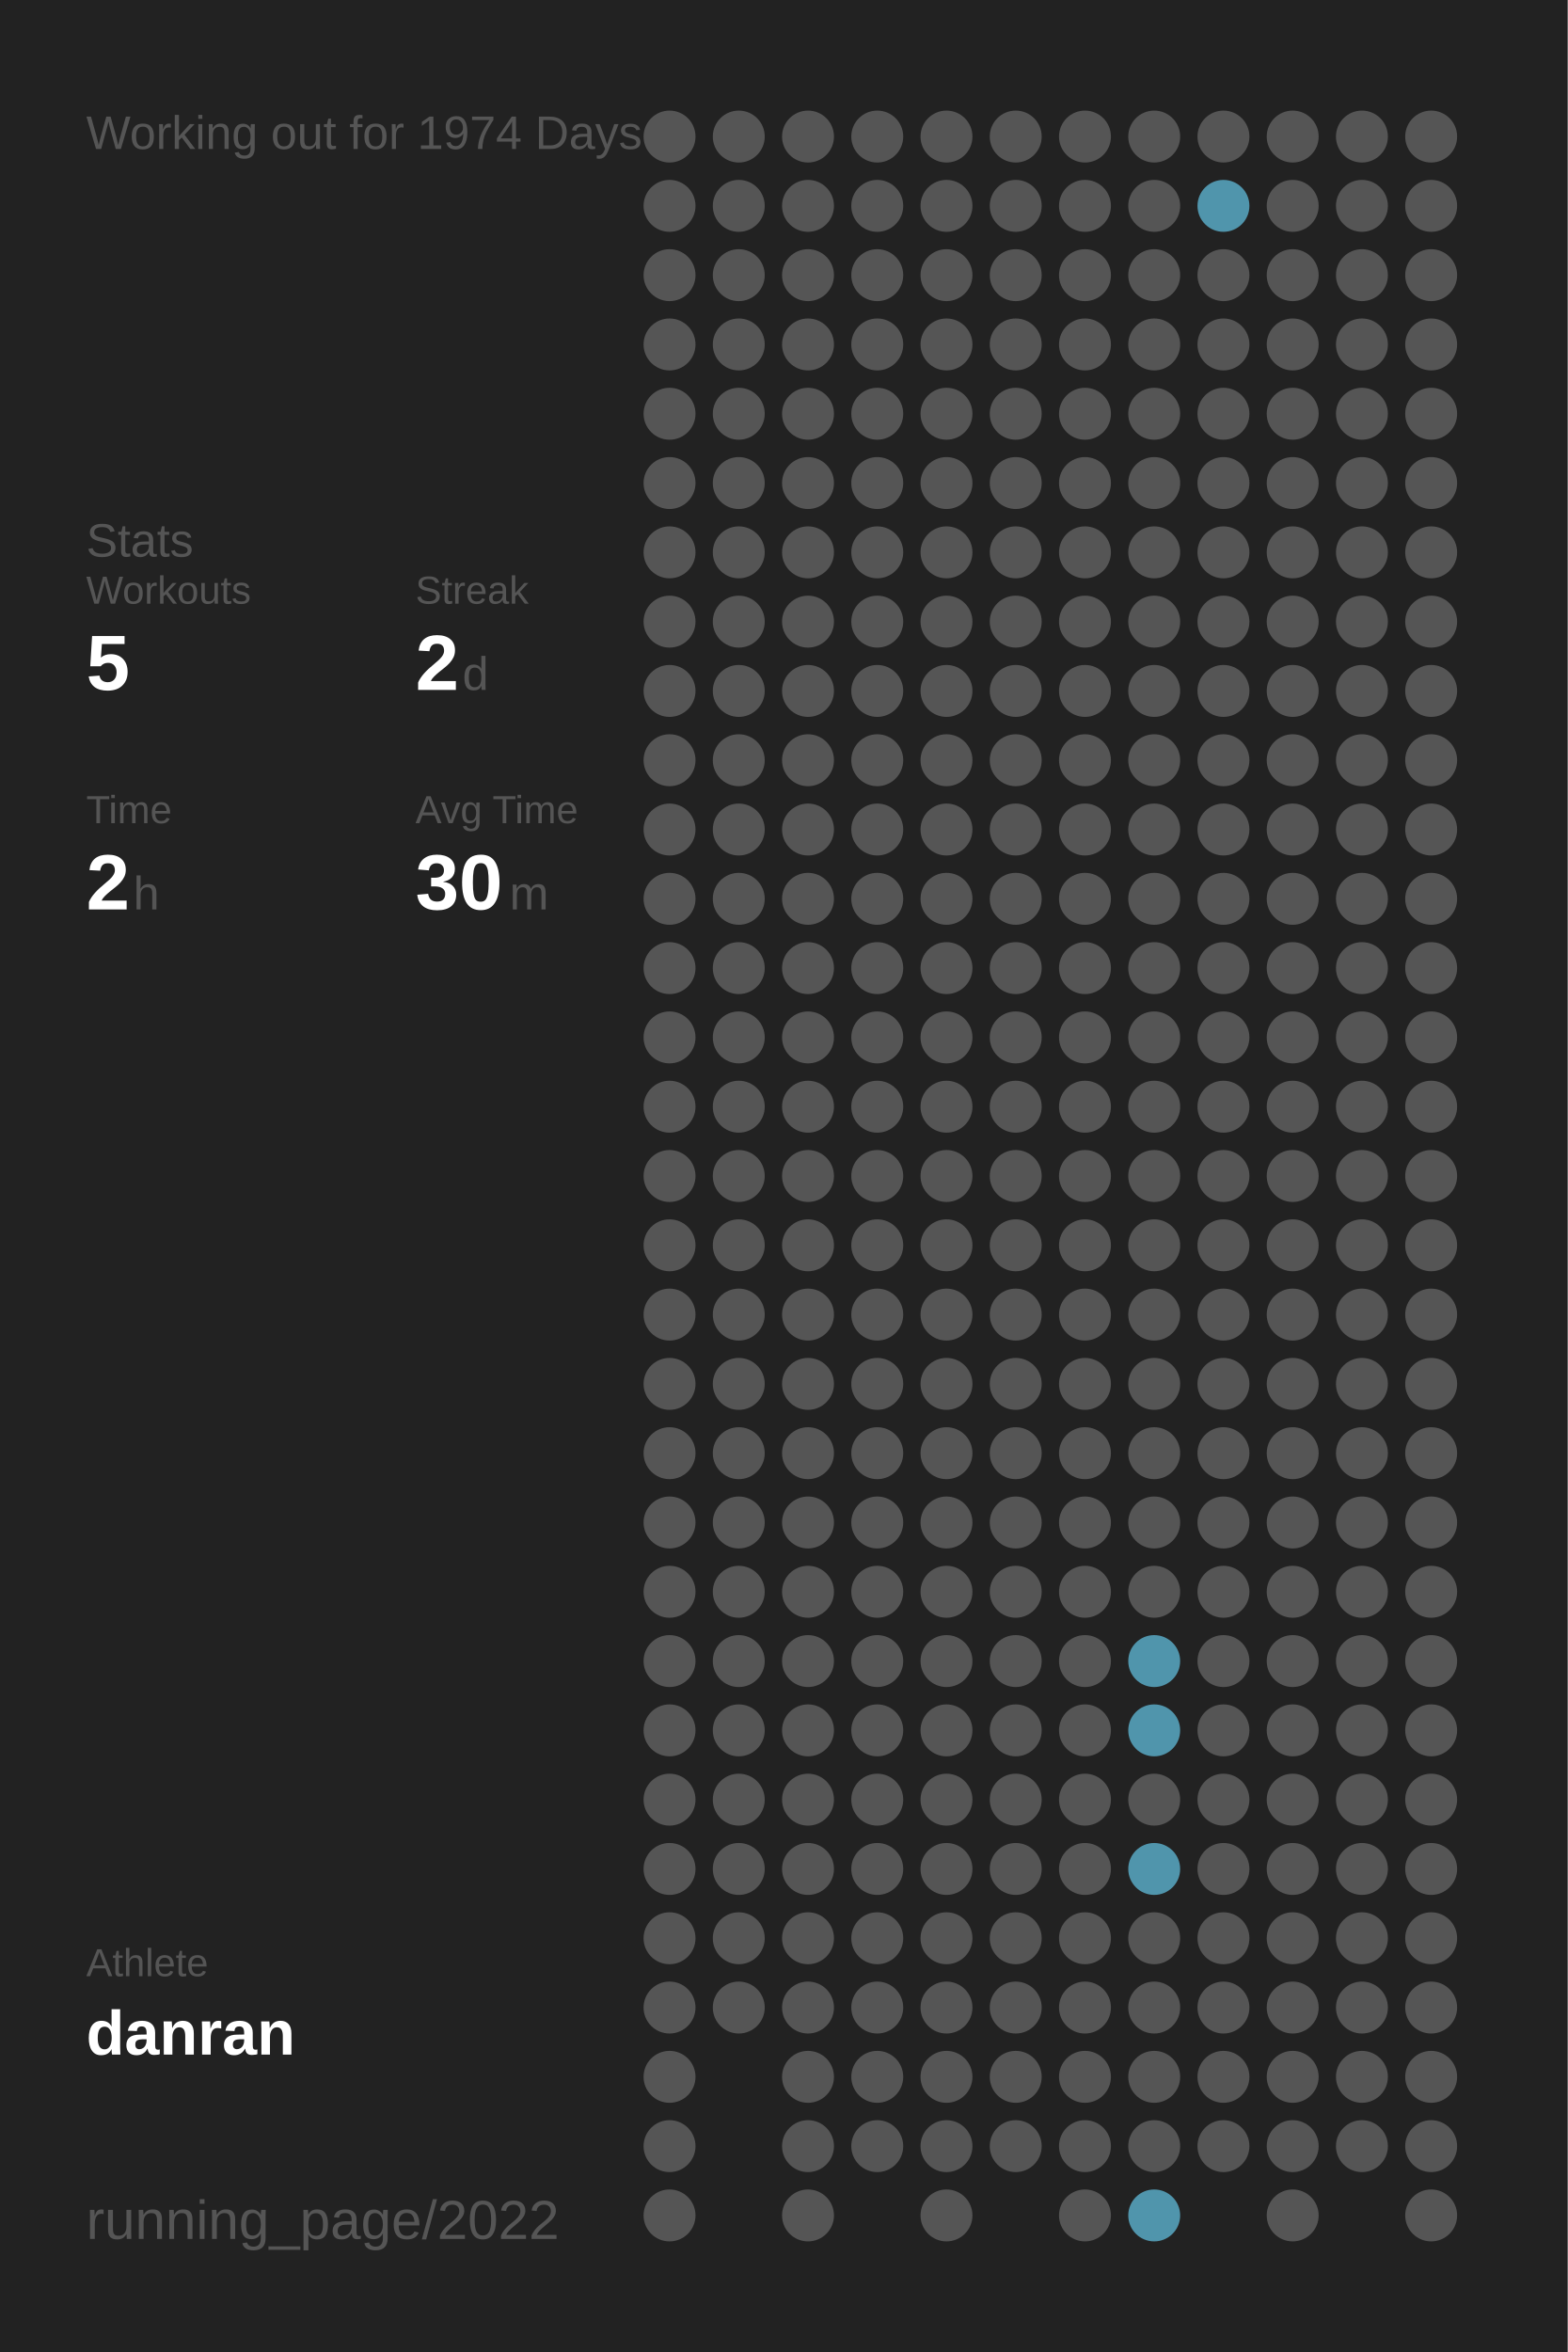
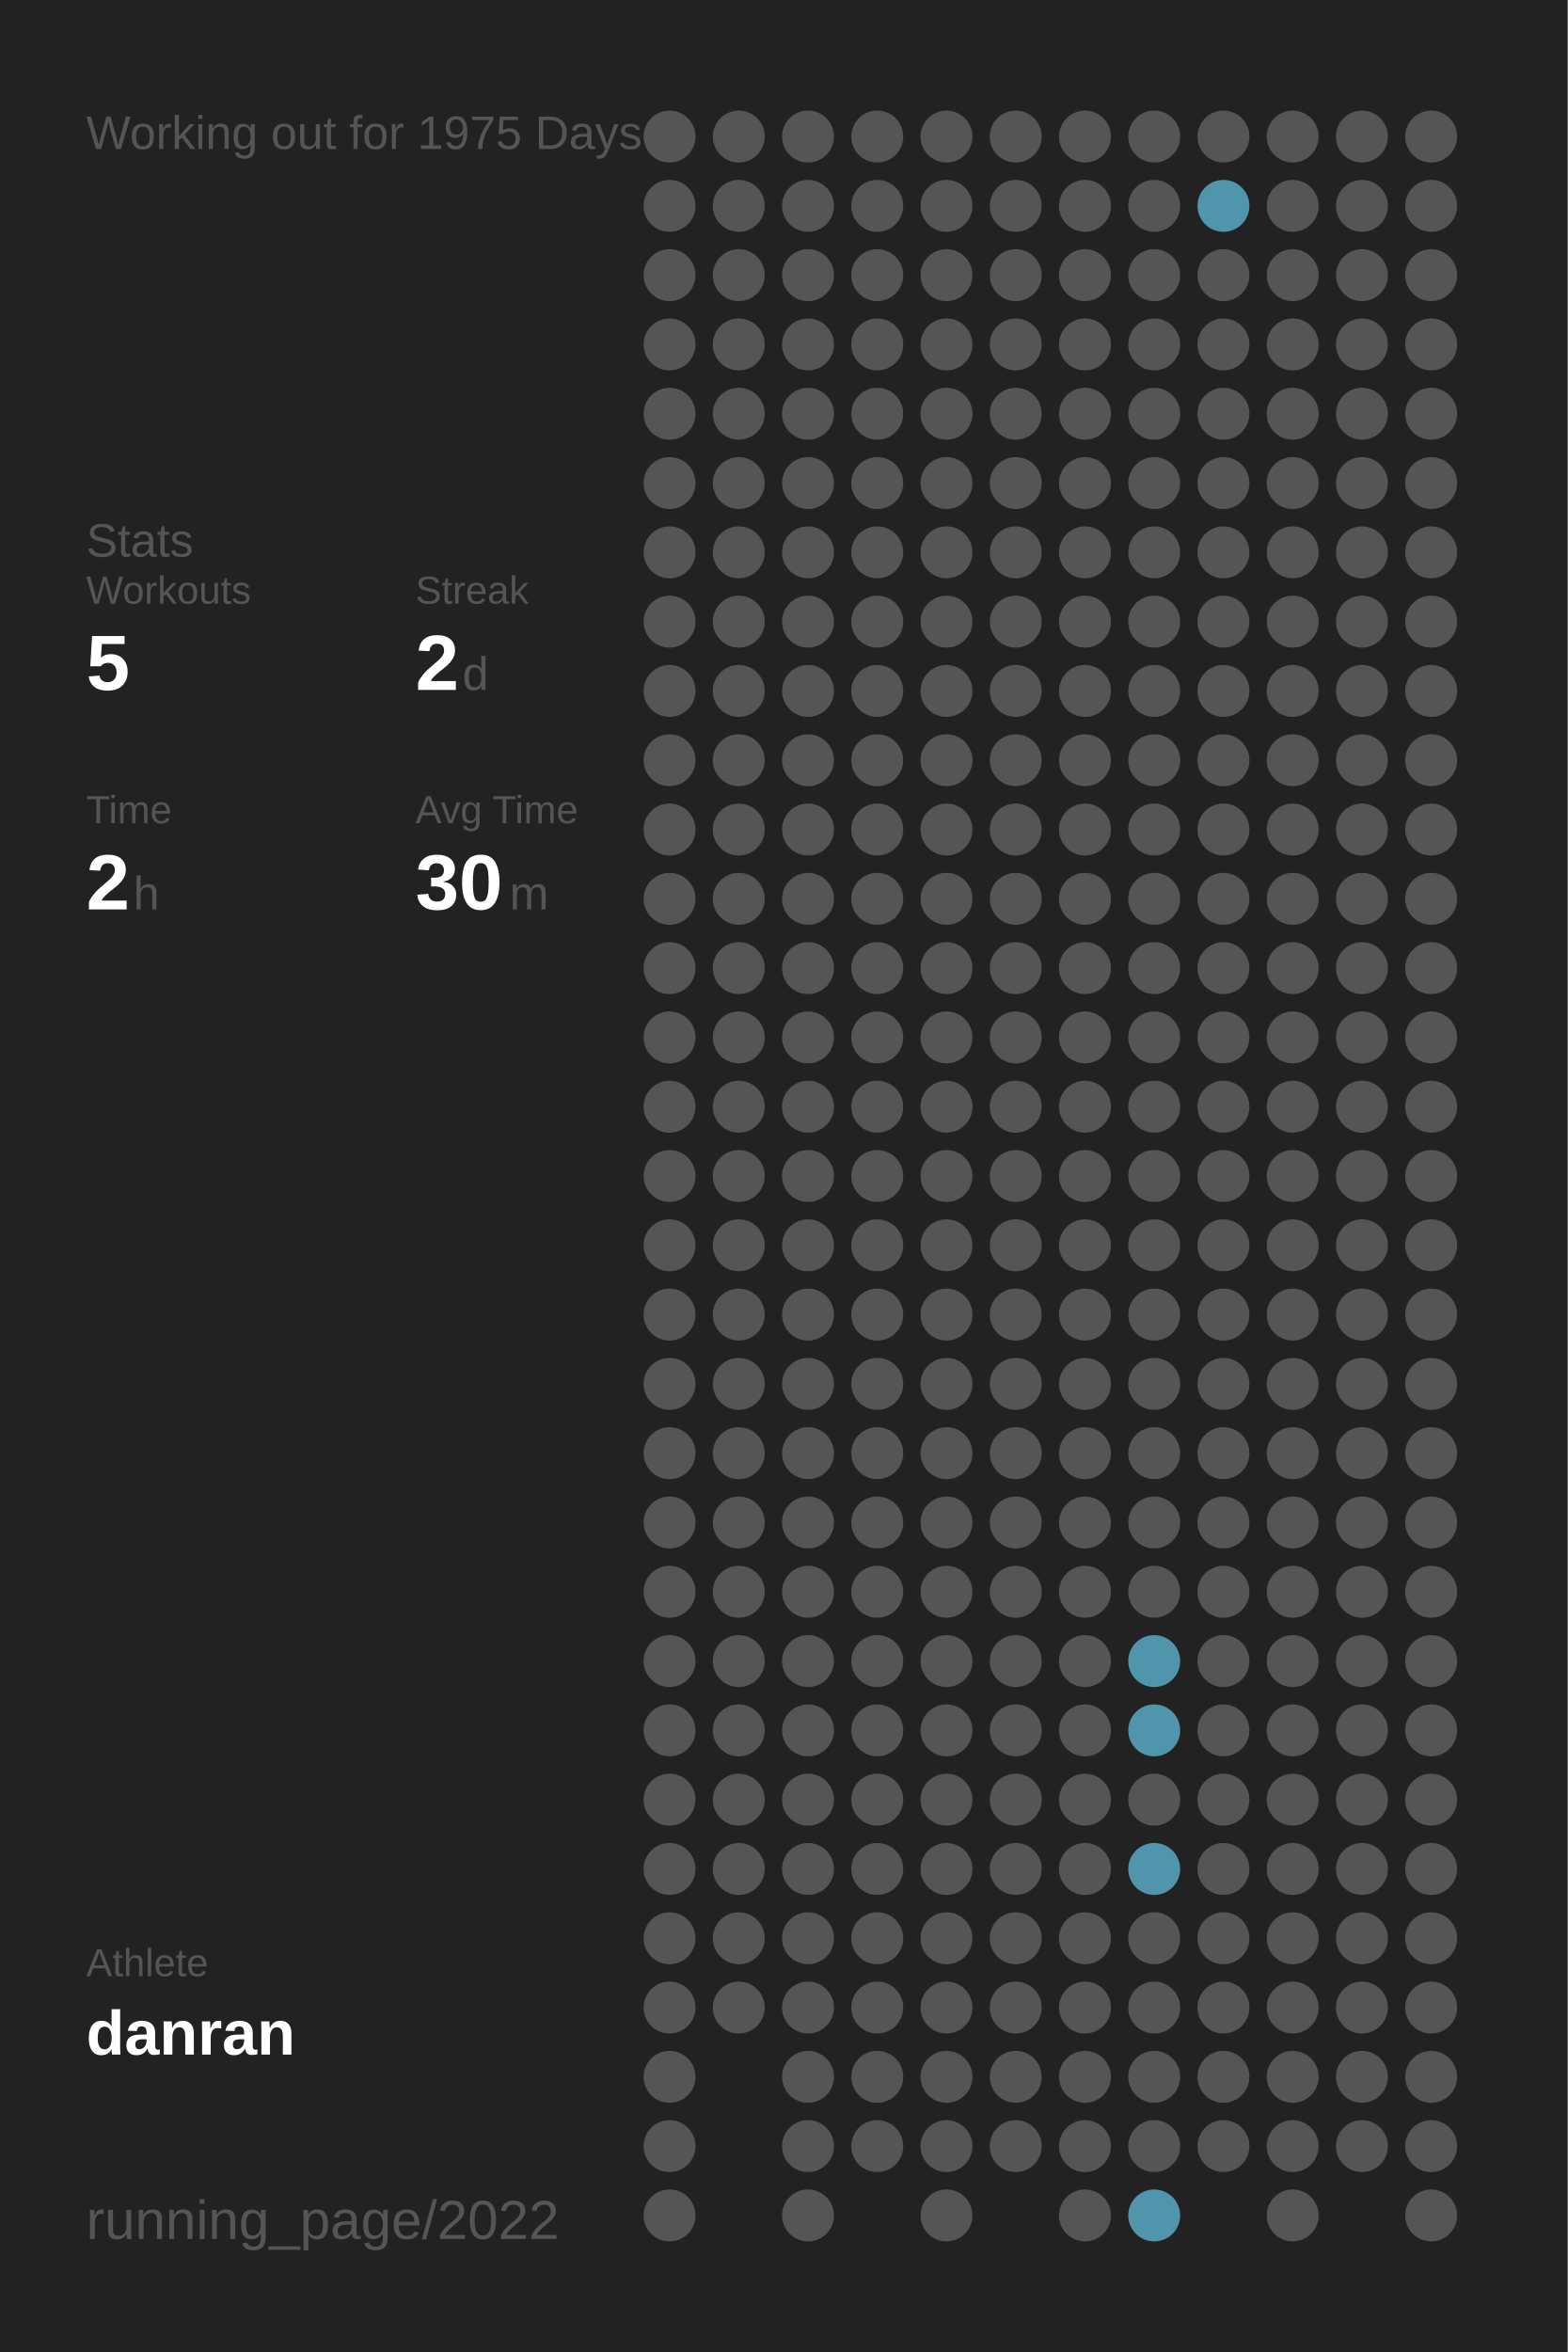
<svg xmlns="http://www.w3.org/2000/svg" baseProfile="full" height="300mm" version="1.1" viewBox="0,0,200,300" width="200mm">
  <defs />
  <rect fill="#222222" height="300" width="200" x="0" y="0" />
-   <text fill="#555555" style="font-size:6px; font-family:Arial;" x="11" y="19">Working out for 1974 Days</text>
+   <text fill="#555555" style="font-size:6px; font-family:Arial;" x="11" y="19">Working out for 1975 Days</text>
  <text fill="#555555" style="font-size:6px; font-family:Arial;" x="11" y="71">Stats</text>
  <text fill="#555555" style="font-size:5px; font-family:Arial;" x="11" y="77">Workouts</text>
  <text fill="#FFFFFF" style="font-size:10px; font-family:Arial; font-weight:bold;" x="11" y="88">5</text>
  <text fill="#555555" style="font-size:5px; font-family:Arial;" x="53" y="77">Streak</text>
  <text fill="#FFFFFF" style="font-size:10px; font-family:Arial; font-weight:bold;" x="53" y="88">2</text>
  <text fill="#555555" style="font-size:6px; font-family:Arial;" x="59" y="88">d</text>
  <text fill="#555555" style="font-size:5px; font-family:Arial;" x="11" y="105">Time</text>
  <text fill="#FFFFFF" style="font-size:10px; font-family:Arial; font-weight:bold;" x="11" y="116">2</text>
  <text fill="#555555" style="font-size:6px; font-family:Arial;" x="17" y="116">h</text>
  <text fill="#555555" style="font-size:5px; font-family:Arial;" x="53" y="105">Avg Time</text>
  <text fill="#FFFFFF" style="font-size:10px; font-family:Arial; font-weight:bold;" x="53" y="116">30</text>
  <text fill="#555555" style="font-size:6px; font-family:Arial;" x="65" y="116">m</text>
  <text fill="#555555" style="font-size:5px; font-family:Arial;" x="11" y="252.065">Athlete</text>
  <text fill="#FFFFFF" style="font-size:8px; font-family:Arial; font-weight:bold;" x="11" y="262.065">danran</text>
  <text fill="#555555" style="font-size:7px; font-family:Arial;" x="11" y="285.581">running_page/2022</text>
  <circle cx="85.417" cy="17.419" fill="#555555" r="3.312" />
  <circle cx="85.417" cy="26.258" fill="#555555" r="3.312" />
  <circle cx="85.417" cy="35.097" fill="#555555" r="3.312" />
  <circle cx="85.417" cy="43.935" fill="#555555" r="3.312" />
  <circle cx="85.417" cy="52.774" fill="#555555" r="3.312" />
  <circle cx="85.417" cy="61.613" fill="#555555" r="3.312" />
  <circle cx="85.417" cy="70.452" fill="#555555" r="3.312" />
  <circle cx="85.417" cy="79.29" fill="#555555" r="3.312" />
  <circle cx="85.417" cy="88.129" fill="#555555" r="3.312" />
  <circle cx="85.417" cy="96.968" fill="#555555" r="3.312" />
  <circle cx="85.417" cy="105.806" fill="#555555" r="3.312" />
  <circle cx="85.417" cy="114.645" fill="#555555" r="3.312" />
  <circle cx="85.417" cy="123.484" fill="#555555" r="3.312" />
  <circle cx="85.417" cy="132.323" fill="#555555" r="3.312" />
  <circle cx="85.417" cy="141.161" fill="#555555" r="3.312" />
  <circle cx="85.417" cy="150" fill="#555555" r="3.312" />
  <circle cx="85.417" cy="158.839" fill="#555555" r="3.312" />
  <circle cx="85.417" cy="167.677" fill="#555555" r="3.312" />
  <circle cx="85.417" cy="176.516" fill="#555555" r="3.312" />
  <circle cx="85.417" cy="185.355" fill="#555555" r="3.312" />
  <circle cx="85.417" cy="194.194" fill="#555555" r="3.312" />
  <circle cx="85.417" cy="203.032" fill="#555555" r="3.312" />
  <circle cx="85.417" cy="211.871" fill="#555555" r="3.312" />
  <circle cx="85.417" cy="220.71" fill="#555555" r="3.312" />
  <circle cx="85.417" cy="229.548" fill="#555555" r="3.312" />
  <circle cx="85.417" cy="238.387" fill="#555555" r="3.312" />
  <circle cx="85.417" cy="247.226" fill="#555555" r="3.312" />
  <circle cx="85.417" cy="256.065" fill="#555555" r="3.312" />
  <circle cx="85.417" cy="264.903" fill="#555555" r="3.312" />
  <circle cx="85.417" cy="273.742" fill="#555555" r="3.312" />
  <circle cx="85.417" cy="282.581" fill="#555555" r="3.312" />
  <circle cx="94.25" cy="17.419" fill="#555555" r="3.312" />
  <circle cx="94.25" cy="26.258" fill="#555555" r="3.312" />
  <circle cx="94.25" cy="35.097" fill="#555555" r="3.312" />
  <circle cx="94.25" cy="43.935" fill="#555555" r="3.312" />
  <circle cx="94.25" cy="52.774" fill="#555555" r="3.312" />
  <circle cx="94.25" cy="61.613" fill="#555555" r="3.312" />
  <circle cx="94.25" cy="70.452" fill="#555555" r="3.312" />
  <circle cx="94.25" cy="79.29" fill="#555555" r="3.312" />
  <circle cx="94.25" cy="88.129" fill="#555555" r="3.312" />
  <circle cx="94.25" cy="96.968" fill="#555555" r="3.312" />
  <circle cx="94.25" cy="105.806" fill="#555555" r="3.312" />
  <circle cx="94.25" cy="114.645" fill="#555555" r="3.312" />
  <circle cx="94.25" cy="123.484" fill="#555555" r="3.312" />
  <circle cx="94.25" cy="132.323" fill="#555555" r="3.312" />
  <circle cx="94.25" cy="141.161" fill="#555555" r="3.312" />
  <circle cx="94.25" cy="150" fill="#555555" r="3.312" />
  <circle cx="94.25" cy="158.839" fill="#555555" r="3.312" />
  <circle cx="94.25" cy="167.677" fill="#555555" r="3.312" />
  <circle cx="94.25" cy="176.516" fill="#555555" r="3.312" />
  <circle cx="94.25" cy="185.355" fill="#555555" r="3.312" />
  <circle cx="94.25" cy="194.194" fill="#555555" r="3.312" />
  <circle cx="94.25" cy="203.032" fill="#555555" r="3.312" />
  <circle cx="94.25" cy="211.871" fill="#555555" r="3.312" />
  <circle cx="94.25" cy="220.71" fill="#555555" r="3.312" />
  <circle cx="94.25" cy="229.548" fill="#555555" r="3.312" />
  <circle cx="94.25" cy="238.387" fill="#555555" r="3.312" />
  <circle cx="94.25" cy="247.226" fill="#555555" r="3.312" />
  <circle cx="94.25" cy="256.065" fill="#555555" r="3.312" />
  <circle cx="103.083" cy="17.419" fill="#555555" r="3.312" />
  <circle cx="103.083" cy="26.258" fill="#555555" r="3.312" />
  <circle cx="103.083" cy="35.097" fill="#555555" r="3.312" />
  <circle cx="103.083" cy="43.935" fill="#555555" r="3.312" />
  <circle cx="103.083" cy="52.774" fill="#555555" r="3.312" />
  <circle cx="103.083" cy="61.613" fill="#555555" r="3.312" />
  <circle cx="103.083" cy="70.452" fill="#555555" r="3.312" />
  <circle cx="103.083" cy="79.29" fill="#555555" r="3.312" />
  <circle cx="103.083" cy="88.129" fill="#555555" r="3.312" />
  <circle cx="103.083" cy="96.968" fill="#555555" r="3.312" />
  <circle cx="103.083" cy="105.806" fill="#555555" r="3.312" />
  <circle cx="103.083" cy="114.645" fill="#555555" r="3.312" />
  <circle cx="103.083" cy="123.484" fill="#555555" r="3.312" />
  <circle cx="103.083" cy="132.323" fill="#555555" r="3.312" />
  <circle cx="103.083" cy="141.161" fill="#555555" r="3.312" />
  <circle cx="103.083" cy="150" fill="#555555" r="3.312" />
  <circle cx="103.083" cy="158.839" fill="#555555" r="3.312" />
  <circle cx="103.083" cy="167.677" fill="#555555" r="3.312" />
  <circle cx="103.083" cy="176.516" fill="#555555" r="3.312" />
  <circle cx="103.083" cy="185.355" fill="#555555" r="3.312" />
  <circle cx="103.083" cy="194.194" fill="#555555" r="3.312" />
  <circle cx="103.083" cy="203.032" fill="#555555" r="3.312" />
  <circle cx="103.083" cy="211.871" fill="#555555" r="3.312" />
  <circle cx="103.083" cy="220.71" fill="#555555" r="3.312" />
  <circle cx="103.083" cy="229.548" fill="#555555" r="3.312" />
  <circle cx="103.083" cy="238.387" fill="#555555" r="3.312" />
  <circle cx="103.083" cy="247.226" fill="#555555" r="3.312" />
  <circle cx="103.083" cy="256.065" fill="#555555" r="3.312" />
  <circle cx="103.083" cy="264.903" fill="#555555" r="3.312" />
  <circle cx="103.083" cy="273.742" fill="#555555" r="3.312" />
  <circle cx="103.083" cy="282.581" fill="#555555" r="3.312" />
  <circle cx="111.917" cy="17.419" fill="#555555" r="3.312" />
  <circle cx="111.917" cy="26.258" fill="#555555" r="3.312" />
  <circle cx="111.917" cy="35.097" fill="#555555" r="3.312" />
  <circle cx="111.917" cy="43.935" fill="#555555" r="3.312" />
  <circle cx="111.917" cy="52.774" fill="#555555" r="3.312" />
  <circle cx="111.917" cy="61.613" fill="#555555" r="3.312" />
  <circle cx="111.917" cy="70.452" fill="#555555" r="3.312" />
  <circle cx="111.917" cy="79.29" fill="#555555" r="3.312" />
  <circle cx="111.917" cy="88.129" fill="#555555" r="3.312" />
  <circle cx="111.917" cy="96.968" fill="#555555" r="3.312" />
  <circle cx="111.917" cy="105.806" fill="#555555" r="3.312" />
  <circle cx="111.917" cy="114.645" fill="#555555" r="3.312" />
  <circle cx="111.917" cy="123.484" fill="#555555" r="3.312" />
  <circle cx="111.917" cy="132.323" fill="#555555" r="3.312" />
  <circle cx="111.917" cy="141.161" fill="#555555" r="3.312" />
  <circle cx="111.917" cy="150" fill="#555555" r="3.312" />
  <circle cx="111.917" cy="158.839" fill="#555555" r="3.312" />
  <circle cx="111.917" cy="167.677" fill="#555555" r="3.312" />
  <circle cx="111.917" cy="176.516" fill="#555555" r="3.312" />
  <circle cx="111.917" cy="185.355" fill="#555555" r="3.312" />
  <circle cx="111.917" cy="194.194" fill="#555555" r="3.312" />
  <circle cx="111.917" cy="203.032" fill="#555555" r="3.312" />
  <circle cx="111.917" cy="211.871" fill="#555555" r="3.312" />
  <circle cx="111.917" cy="220.71" fill="#555555" r="3.312" />
  <circle cx="111.917" cy="229.548" fill="#555555" r="3.312" />
  <circle cx="111.917" cy="238.387" fill="#555555" r="3.312" />
  <circle cx="111.917" cy="247.226" fill="#555555" r="3.312" />
  <circle cx="111.917" cy="256.065" fill="#555555" r="3.312" />
  <circle cx="111.917" cy="264.903" fill="#555555" r="3.312" />
  <circle cx="111.917" cy="273.742" fill="#555555" r="3.312" />
  <circle cx="120.75" cy="17.419" fill="#555555" r="3.312" />
  <circle cx="120.75" cy="26.258" fill="#555555" r="3.312" />
  <circle cx="120.75" cy="35.097" fill="#555555" r="3.312" />
  <circle cx="120.75" cy="43.935" fill="#555555" r="3.312" />
  <circle cx="120.75" cy="52.774" fill="#555555" r="3.312" />
  <circle cx="120.75" cy="61.613" fill="#555555" r="3.312" />
  <circle cx="120.75" cy="70.452" fill="#555555" r="3.312" />
  <circle cx="120.75" cy="79.29" fill="#555555" r="3.312" />
  <circle cx="120.75" cy="88.129" fill="#555555" r="3.312" />
  <circle cx="120.75" cy="96.968" fill="#555555" r="3.312" />
  <circle cx="120.75" cy="105.806" fill="#555555" r="3.312" />
  <circle cx="120.75" cy="114.645" fill="#555555" r="3.312" />
  <circle cx="120.75" cy="123.484" fill="#555555" r="3.312" />
  <circle cx="120.75" cy="132.323" fill="#555555" r="3.312" />
  <circle cx="120.75" cy="141.161" fill="#555555" r="3.312" />
  <circle cx="120.75" cy="150" fill="#555555" r="3.312" />
  <circle cx="120.75" cy="158.839" fill="#555555" r="3.312" />
  <circle cx="120.75" cy="167.677" fill="#555555" r="3.312" />
  <circle cx="120.75" cy="176.516" fill="#555555" r="3.312" />
  <circle cx="120.75" cy="185.355" fill="#555555" r="3.312" />
  <circle cx="120.75" cy="194.194" fill="#555555" r="3.312" />
  <circle cx="120.75" cy="203.032" fill="#555555" r="3.312" />
  <circle cx="120.75" cy="211.871" fill="#555555" r="3.312" />
  <circle cx="120.75" cy="220.71" fill="#555555" r="3.312" />
  <circle cx="120.75" cy="229.548" fill="#555555" r="3.312" />
  <circle cx="120.75" cy="238.387" fill="#555555" r="3.312" />
  <circle cx="120.75" cy="247.226" fill="#555555" r="3.312" />
  <circle cx="120.75" cy="256.065" fill="#555555" r="3.312" />
  <circle cx="120.75" cy="264.903" fill="#555555" r="3.312" />
  <circle cx="120.75" cy="273.742" fill="#555555" r="3.312" />
  <circle cx="120.75" cy="282.581" fill="#555555" r="3.312" />
  <circle cx="129.583" cy="17.419" fill="#555555" r="3.312" />
  <circle cx="129.583" cy="26.258" fill="#555555" r="3.312" />
  <circle cx="129.583" cy="35.097" fill="#555555" r="3.312" />
  <circle cx="129.583" cy="43.935" fill="#555555" r="3.312" />
  <circle cx="129.583" cy="52.774" fill="#555555" r="3.312" />
  <circle cx="129.583" cy="61.613" fill="#555555" r="3.312" />
  <circle cx="129.583" cy="70.452" fill="#555555" r="3.312" />
  <circle cx="129.583" cy="79.29" fill="#555555" r="3.312" />
  <circle cx="129.583" cy="88.129" fill="#555555" r="3.312" />
  <circle cx="129.583" cy="96.968" fill="#555555" r="3.312" />
  <circle cx="129.583" cy="105.806" fill="#555555" r="3.312" />
  <circle cx="129.583" cy="114.645" fill="#555555" r="3.312" />
  <circle cx="129.583" cy="123.484" fill="#555555" r="3.312" />
  <circle cx="129.583" cy="132.323" fill="#555555" r="3.312" />
  <circle cx="129.583" cy="141.161" fill="#555555" r="3.312" />
  <circle cx="129.583" cy="150" fill="#555555" r="3.312" />
  <circle cx="129.583" cy="158.839" fill="#555555" r="3.312" />
  <circle cx="129.583" cy="167.677" fill="#555555" r="3.312" />
  <circle cx="129.583" cy="176.516" fill="#555555" r="3.312" />
  <circle cx="129.583" cy="185.355" fill="#555555" r="3.312" />
  <circle cx="129.583" cy="194.194" fill="#555555" r="3.312" />
  <circle cx="129.583" cy="203.032" fill="#555555" r="3.312" />
  <circle cx="129.583" cy="211.871" fill="#555555" r="3.312" />
  <circle cx="129.583" cy="220.71" fill="#555555" r="3.312" />
  <circle cx="129.583" cy="229.548" fill="#555555" r="3.312" />
  <circle cx="129.583" cy="238.387" fill="#555555" r="3.312" />
  <circle cx="129.583" cy="247.226" fill="#555555" r="3.312" />
  <circle cx="129.583" cy="256.065" fill="#555555" r="3.312" />
  <circle cx="129.583" cy="264.903" fill="#555555" r="3.312" />
  <circle cx="129.583" cy="273.742" fill="#555555" r="3.312" />
  <circle cx="138.417" cy="17.419" fill="#555555" r="3.312" />
  <circle cx="138.417" cy="26.258" fill="#555555" r="3.312" />
  <circle cx="138.417" cy="35.097" fill="#555555" r="3.312" />
  <circle cx="138.417" cy="43.935" fill="#555555" r="3.312" />
  <circle cx="138.417" cy="52.774" fill="#555555" r="3.312" />
  <circle cx="138.417" cy="61.613" fill="#555555" r="3.312" />
  <circle cx="138.417" cy="70.452" fill="#555555" r="3.312" />
  <circle cx="138.417" cy="79.29" fill="#555555" r="3.312" />
  <circle cx="138.417" cy="88.129" fill="#555555" r="3.312" />
  <circle cx="138.417" cy="96.968" fill="#555555" r="3.312" />
  <circle cx="138.417" cy="105.806" fill="#555555" r="3.312" />
  <circle cx="138.417" cy="114.645" fill="#555555" r="3.312" />
  <circle cx="138.417" cy="123.484" fill="#555555" r="3.312" />
  <circle cx="138.417" cy="132.323" fill="#555555" r="3.312" />
  <circle cx="138.417" cy="141.161" fill="#555555" r="3.312" />
  <circle cx="138.417" cy="150" fill="#555555" r="3.312" />
  <circle cx="138.417" cy="158.839" fill="#555555" r="3.312" />
  <circle cx="138.417" cy="167.677" fill="#555555" r="3.312" />
  <circle cx="138.417" cy="176.516" fill="#555555" r="3.312" />
  <circle cx="138.417" cy="185.355" fill="#555555" r="3.312" />
  <circle cx="138.417" cy="194.194" fill="#555555" r="3.312" />
  <circle cx="138.417" cy="203.032" fill="#555555" r="3.312" />
  <circle cx="138.417" cy="211.871" fill="#555555" r="3.312" />
  <circle cx="138.417" cy="220.71" fill="#555555" r="3.312" />
  <circle cx="138.417" cy="229.548" fill="#555555" r="3.312" />
  <circle cx="138.417" cy="238.387" fill="#555555" r="3.312" />
  <circle cx="138.417" cy="247.226" fill="#555555" r="3.312" />
  <circle cx="138.417" cy="256.065" fill="#555555" r="3.312" />
  <circle cx="138.417" cy="264.903" fill="#555555" r="3.312" />
  <circle cx="138.417" cy="273.742" fill="#555555" r="3.312" />
  <circle cx="138.417" cy="282.581" fill="#555555" r="3.312" />
  <circle cx="147.25" cy="17.419" fill="#555555" r="3.312" />
  <circle cx="147.25" cy="26.258" fill="#555555" r="3.312" />
  <circle cx="147.25" cy="35.097" fill="#555555" r="3.312" />
  <circle cx="147.25" cy="43.935" fill="#555555" r="3.312" />
  <circle cx="147.25" cy="52.774" fill="#555555" r="3.312" />
  <circle cx="147.25" cy="61.613" fill="#555555" r="3.312" />
  <circle cx="147.25" cy="70.452" fill="#555555" r="3.312" />
  <circle cx="147.25" cy="79.29" fill="#555555" r="3.312" />
  <circle cx="147.25" cy="88.129" fill="#555555" r="3.312" />
  <circle cx="147.25" cy="96.968" fill="#555555" r="3.312" />
  <circle cx="147.25" cy="105.806" fill="#555555" r="3.312" />
  <circle cx="147.25" cy="114.645" fill="#555555" r="3.312" />
  <circle cx="147.25" cy="123.484" fill="#555555" r="3.312" />
  <circle cx="147.25" cy="132.323" fill="#555555" r="3.312" />
  <circle cx="147.25" cy="141.161" fill="#555555" r="3.312" />
  <circle cx="147.25" cy="150" fill="#555555" r="3.312" />
  <circle cx="147.25" cy="158.839" fill="#555555" r="3.312" />
  <circle cx="147.25" cy="167.677" fill="#555555" r="3.312" />
  <circle cx="147.25" cy="176.516" fill="#555555" r="3.312" />
  <circle cx="147.25" cy="185.355" fill="#555555" r="3.312" />
  <circle cx="147.25" cy="194.194" fill="#555555" r="3.312" />
  <circle cx="147.25" cy="203.032" fill="#555555" r="3.312" />
  <circle cx="147.25" cy="211.871" fill="#5095ac" r="3.312" />
  <circle cx="147.25" cy="220.71" fill="#5095ac" r="3.312" />
  <circle cx="147.25" cy="229.548" fill="#555555" r="3.312" />
  <circle cx="147.25" cy="238.387" fill="#5095ac" r="3.312" />
  <circle cx="147.25" cy="247.226" fill="#555555" r="3.312" />
  <circle cx="147.25" cy="256.065" fill="#555555" r="3.312" />
  <circle cx="147.25" cy="264.903" fill="#555555" r="3.312" />
  <circle cx="147.25" cy="273.742" fill="#555555" r="3.312" />
  <circle cx="147.25" cy="282.581" fill="#5095ac" r="3.312" />
  <circle cx="156.083" cy="17.419" fill="#555555" r="3.312" />
  <circle cx="156.083" cy="26.258" fill="#5095ac" r="3.312" />
  <circle cx="156.083" cy="35.097" fill="#555555" r="3.312" />
  <circle cx="156.083" cy="43.935" fill="#555555" r="3.312" />
  <circle cx="156.083" cy="52.774" fill="#555555" r="3.312" />
  <circle cx="156.083" cy="61.613" fill="#555555" r="3.312" />
  <circle cx="156.083" cy="70.452" fill="#555555" r="3.312" />
  <circle cx="156.083" cy="79.29" fill="#555555" r="3.312" />
  <circle cx="156.083" cy="88.129" fill="#555555" r="3.312" />
  <circle cx="156.083" cy="96.968" fill="#555555" r="3.312" />
  <circle cx="156.083" cy="105.806" fill="#555555" r="3.312" />
  <circle cx="156.083" cy="114.645" fill="#555555" r="3.312" />
  <circle cx="156.083" cy="123.484" fill="#555555" r="3.312" />
  <circle cx="156.083" cy="132.323" fill="#555555" r="3.312" />
  <circle cx="156.083" cy="141.161" fill="#555555" r="3.312" />
  <circle cx="156.083" cy="150" fill="#555555" r="3.312" />
  <circle cx="156.083" cy="158.839" fill="#555555" r="3.312" />
  <circle cx="156.083" cy="167.677" fill="#555555" r="3.312" />
  <circle cx="156.083" cy="176.516" fill="#555555" r="3.312" />
  <circle cx="156.083" cy="185.355" fill="#555555" r="3.312" />
  <circle cx="156.083" cy="194.194" fill="#555555" r="3.312" />
  <circle cx="156.083" cy="203.032" fill="#555555" r="3.312" />
  <circle cx="156.083" cy="211.871" fill="#555555" r="3.312" />
  <circle cx="156.083" cy="220.71" fill="#555555" r="3.312" />
  <circle cx="156.083" cy="229.548" fill="#555555" r="3.312" />
  <circle cx="156.083" cy="238.387" fill="#555555" r="3.312" />
  <circle cx="156.083" cy="247.226" fill="#555555" r="3.312" />
  <circle cx="156.083" cy="256.065" fill="#555555" r="3.312" />
  <circle cx="156.083" cy="264.903" fill="#555555" r="3.312" />
  <circle cx="156.083" cy="273.742" fill="#555555" r="3.312" />
  <circle cx="164.917" cy="17.419" fill="#555555" r="3.312" />
  <circle cx="164.917" cy="26.258" fill="#555555" r="3.312" />
  <circle cx="164.917" cy="35.097" fill="#555555" r="3.312" />
  <circle cx="164.917" cy="43.935" fill="#555555" r="3.312" />
  <circle cx="164.917" cy="52.774" fill="#555555" r="3.312" />
  <circle cx="164.917" cy="61.613" fill="#555555" r="3.312" />
  <circle cx="164.917" cy="70.452" fill="#555555" r="3.312" />
  <circle cx="164.917" cy="79.29" fill="#555555" r="3.312" />
  <circle cx="164.917" cy="88.129" fill="#555555" r="3.312" />
  <circle cx="164.917" cy="96.968" fill="#555555" r="3.312" />
  <circle cx="164.917" cy="105.806" fill="#555555" r="3.312" />
  <circle cx="164.917" cy="114.645" fill="#555555" r="3.312" />
  <circle cx="164.917" cy="123.484" fill="#555555" r="3.312" />
  <circle cx="164.917" cy="132.323" fill="#555555" r="3.312" />
  <circle cx="164.917" cy="141.161" fill="#555555" r="3.312" />
  <circle cx="164.917" cy="150" fill="#555555" r="3.312" />
  <circle cx="164.917" cy="158.839" fill="#555555" r="3.312" />
  <circle cx="164.917" cy="167.677" fill="#555555" r="3.312" />
  <circle cx="164.917" cy="176.516" fill="#555555" r="3.312" />
  <circle cx="164.917" cy="185.355" fill="#555555" r="3.312" />
  <circle cx="164.917" cy="194.194" fill="#555555" r="3.312" />
  <circle cx="164.917" cy="203.032" fill="#555555" r="3.312" />
  <circle cx="164.917" cy="211.871" fill="#555555" r="3.312" />
  <circle cx="164.917" cy="220.71" fill="#555555" r="3.312" />
  <circle cx="164.917" cy="229.548" fill="#555555" r="3.312" />
  <circle cx="164.917" cy="238.387" fill="#555555" r="3.312" />
  <circle cx="164.917" cy="247.226" fill="#555555" r="3.312" />
  <circle cx="164.917" cy="256.065" fill="#555555" r="3.312" />
  <circle cx="164.917" cy="264.903" fill="#555555" r="3.312" />
  <circle cx="164.917" cy="273.742" fill="#555555" r="3.312" />
  <circle cx="164.917" cy="282.581" fill="#555555" r="3.312" />
  <circle cx="173.75" cy="17.419" fill="#555555" r="3.312" />
  <circle cx="173.75" cy="26.258" fill="#555555" r="3.312" />
  <circle cx="173.75" cy="35.097" fill="#555555" r="3.312" />
  <circle cx="173.75" cy="43.935" fill="#555555" r="3.312" />
  <circle cx="173.75" cy="52.774" fill="#555555" r="3.312" />
  <circle cx="173.75" cy="61.613" fill="#555555" r="3.312" />
  <circle cx="173.75" cy="70.452" fill="#555555" r="3.312" />
  <circle cx="173.75" cy="79.29" fill="#555555" r="3.312" />
  <circle cx="173.75" cy="88.129" fill="#555555" r="3.312" />
  <circle cx="173.75" cy="96.968" fill="#555555" r="3.312" />
  <circle cx="173.75" cy="105.806" fill="#555555" r="3.312" />
  <circle cx="173.75" cy="114.645" fill="#555555" r="3.312" />
  <circle cx="173.75" cy="123.484" fill="#555555" r="3.312" />
  <circle cx="173.75" cy="132.323" fill="#555555" r="3.312" />
  <circle cx="173.75" cy="141.161" fill="#555555" r="3.312" />
  <circle cx="173.75" cy="150" fill="#555555" r="3.312" />
  <circle cx="173.75" cy="158.839" fill="#555555" r="3.312" />
  <circle cx="173.75" cy="167.677" fill="#555555" r="3.312" />
  <circle cx="173.75" cy="176.516" fill="#555555" r="3.312" />
  <circle cx="173.75" cy="185.355" fill="#555555" r="3.312" />
  <circle cx="173.75" cy="194.194" fill="#555555" r="3.312" />
  <circle cx="173.75" cy="203.032" fill="#555555" r="3.312" />
  <circle cx="173.75" cy="211.871" fill="#555555" r="3.312" />
  <circle cx="173.75" cy="220.71" fill="#555555" r="3.312" />
  <circle cx="173.75" cy="229.548" fill="#555555" r="3.312" />
  <circle cx="173.75" cy="238.387" fill="#555555" r="3.312" />
  <circle cx="173.75" cy="247.226" fill="#555555" r="3.312" />
  <circle cx="173.75" cy="256.065" fill="#555555" r="3.312" />
  <circle cx="173.75" cy="264.903" fill="#555555" r="3.312" />
  <circle cx="173.75" cy="273.742" fill="#555555" r="3.312" />
  <circle cx="182.583" cy="17.419" fill="#555555" r="3.312" />
  <circle cx="182.583" cy="26.258" fill="#555555" r="3.312" />
  <circle cx="182.583" cy="35.097" fill="#555555" r="3.312" />
  <circle cx="182.583" cy="43.935" fill="#555555" r="3.312" />
  <circle cx="182.583" cy="52.774" fill="#555555" r="3.312" />
  <circle cx="182.583" cy="61.613" fill="#555555" r="3.312" />
  <circle cx="182.583" cy="70.452" fill="#555555" r="3.312" />
  <circle cx="182.583" cy="79.29" fill="#555555" r="3.312" />
  <circle cx="182.583" cy="88.129" fill="#555555" r="3.312" />
  <circle cx="182.583" cy="96.968" fill="#555555" r="3.312" />
  <circle cx="182.583" cy="105.806" fill="#555555" r="3.312" />
  <circle cx="182.583" cy="114.645" fill="#555555" r="3.312" />
  <circle cx="182.583" cy="123.484" fill="#555555" r="3.312" />
  <circle cx="182.583" cy="132.323" fill="#555555" r="3.312" />
  <circle cx="182.583" cy="141.161" fill="#555555" r="3.312" />
  <circle cx="182.583" cy="150" fill="#555555" r="3.312" />
  <circle cx="182.583" cy="158.839" fill="#555555" r="3.312" />
  <circle cx="182.583" cy="167.677" fill="#555555" r="3.312" />
  <circle cx="182.583" cy="176.516" fill="#555555" r="3.312" />
  <circle cx="182.583" cy="185.355" fill="#555555" r="3.312" />
  <circle cx="182.583" cy="194.194" fill="#555555" r="3.312" />
  <circle cx="182.583" cy="203.032" fill="#555555" r="3.312" />
  <circle cx="182.583" cy="211.871" fill="#555555" r="3.312" />
  <circle cx="182.583" cy="220.71" fill="#555555" r="3.312" />
  <circle cx="182.583" cy="229.548" fill="#555555" r="3.312" />
  <circle cx="182.583" cy="238.387" fill="#555555" r="3.312" />
  <circle cx="182.583" cy="247.226" fill="#555555" r="3.312" />
  <circle cx="182.583" cy="256.065" fill="#555555" r="3.312" />
  <circle cx="182.583" cy="264.903" fill="#555555" r="3.312" />
  <circle cx="182.583" cy="273.742" fill="#555555" r="3.312" />
  <circle cx="182.583" cy="282.581" fill="#555555" r="3.312" />
</svg>
